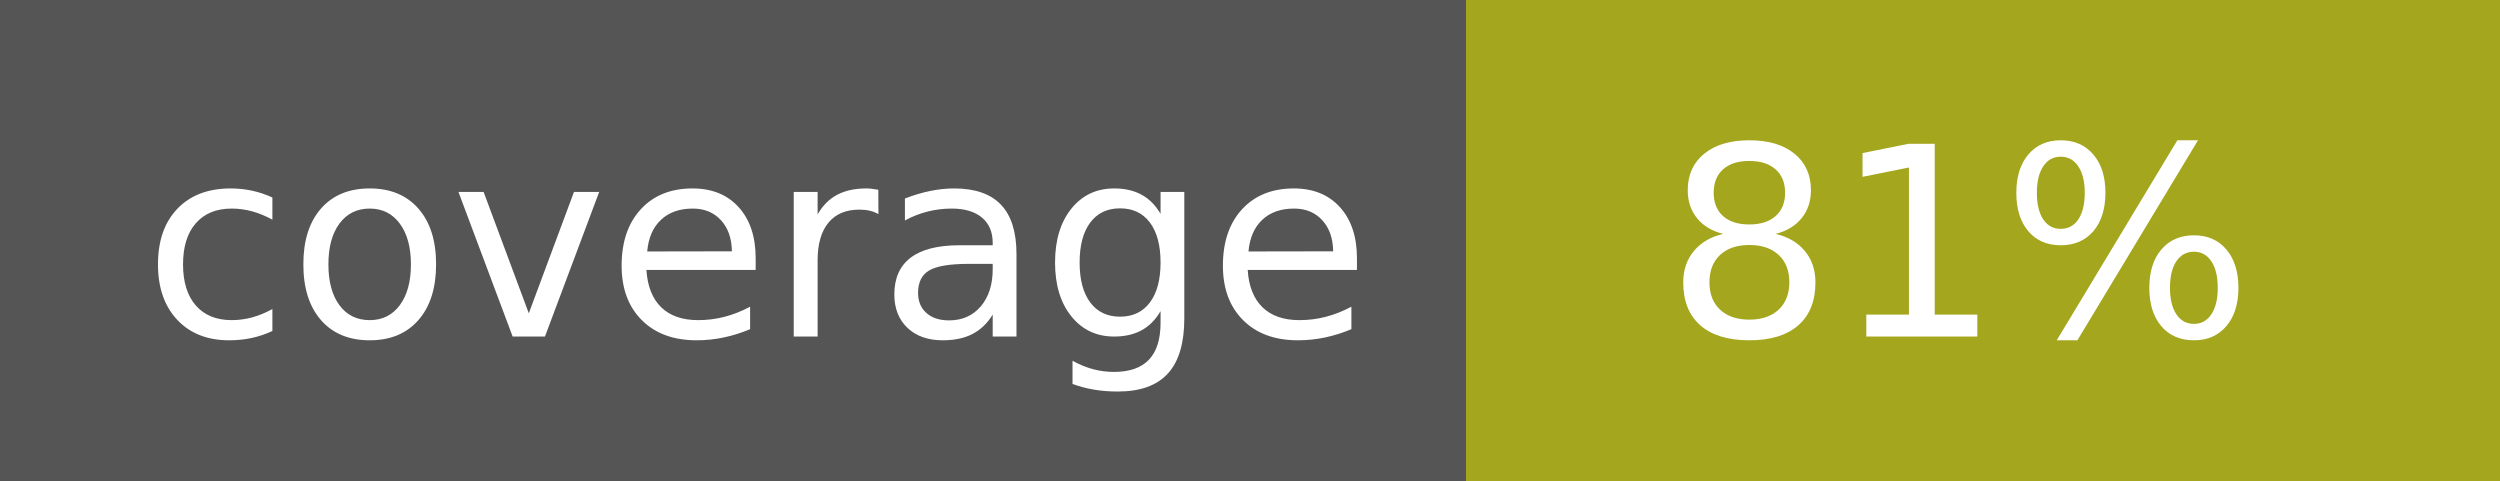
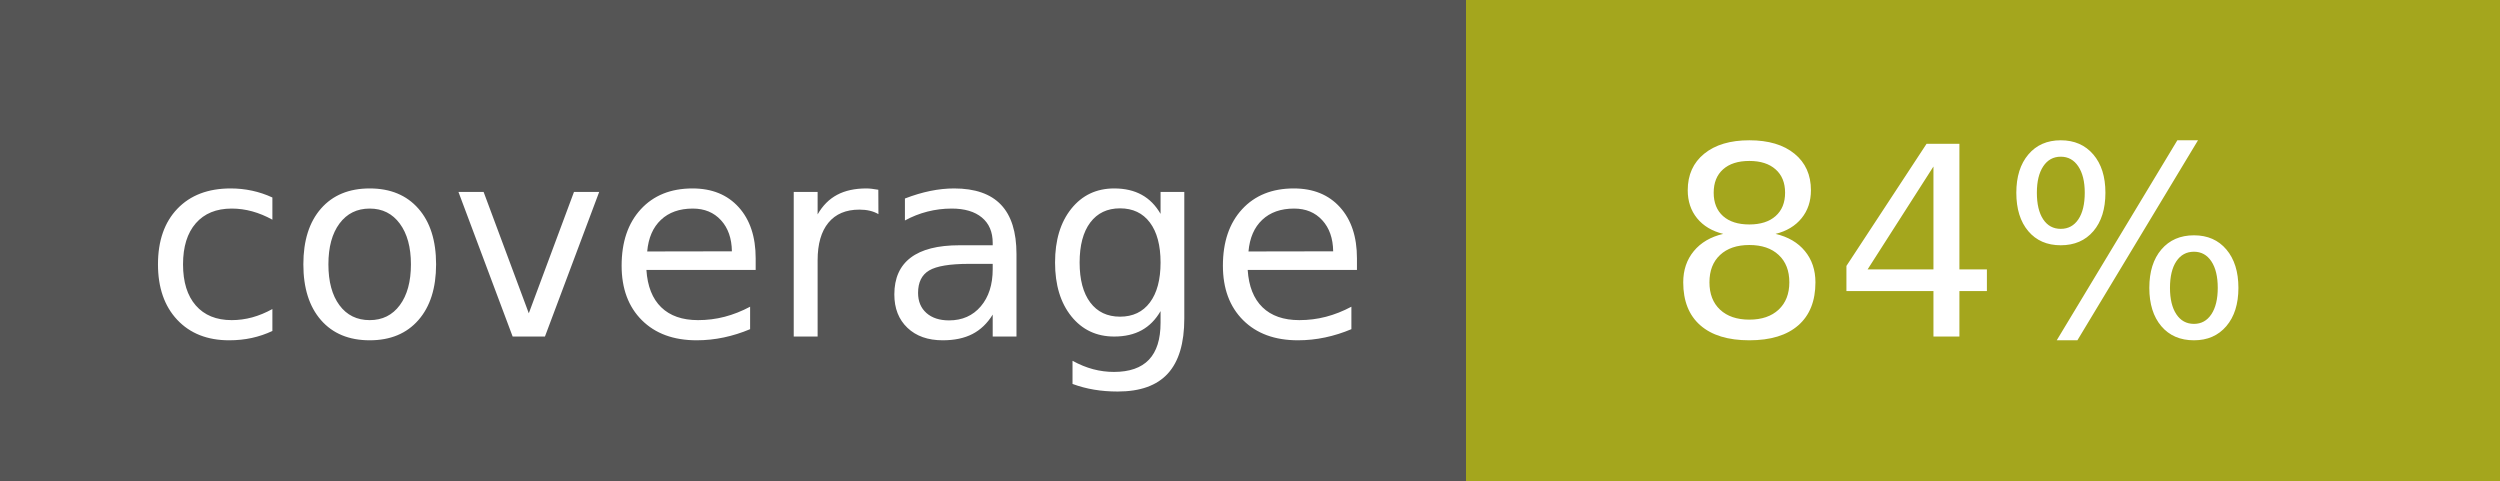
<svg xmlns="http://www.w3.org/2000/svg" width="104" height="20">
  <g shape-rendering="crispEdges">
    <rect width="61" height="20" fill="#555" />
    <rect x="61" width="43" height="20" fill="#a4a61d" />
  </g>
  <g fill="#fff" text-anchor="middle" font-family="Verdana,Geneva,DejaVu Sans,sans-serif" text-rendering="geometricPrecision" font-size="110">
    <text x="315" y="140" transform="scale(.1)" textLength="510">coverage</text>
-     <text x="815" y="140" transform="scale(.1)" textLength="330">81%</text>
+     <text x="815" y="140" transform="scale(.1)" textLength="330">84%</text>
  </g>
</svg>
